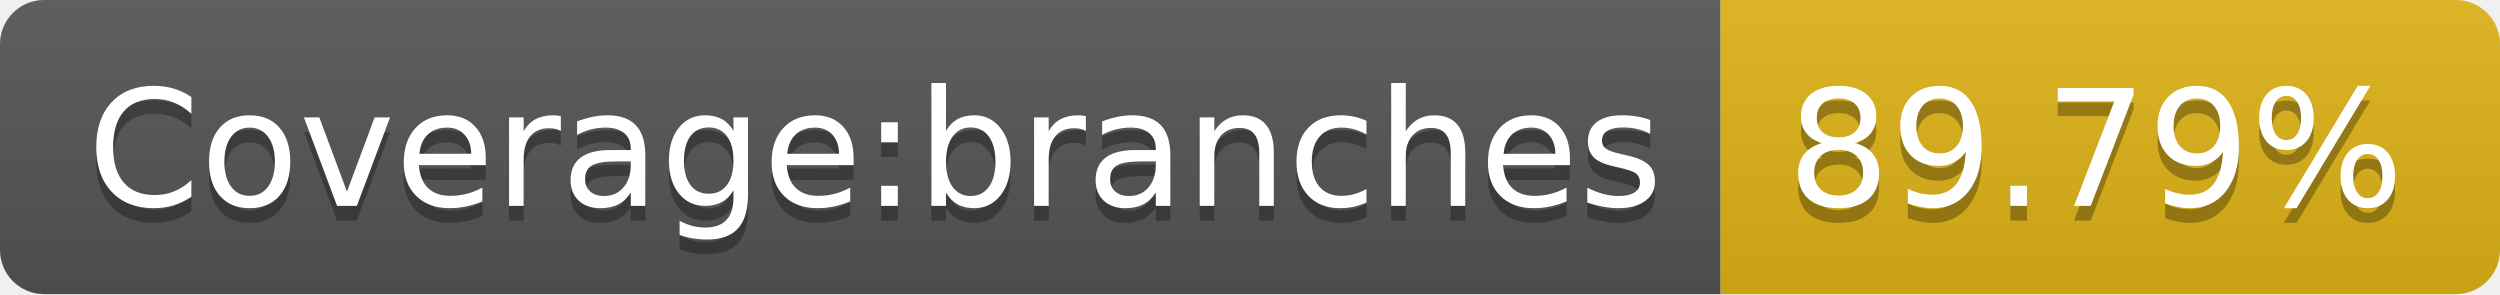
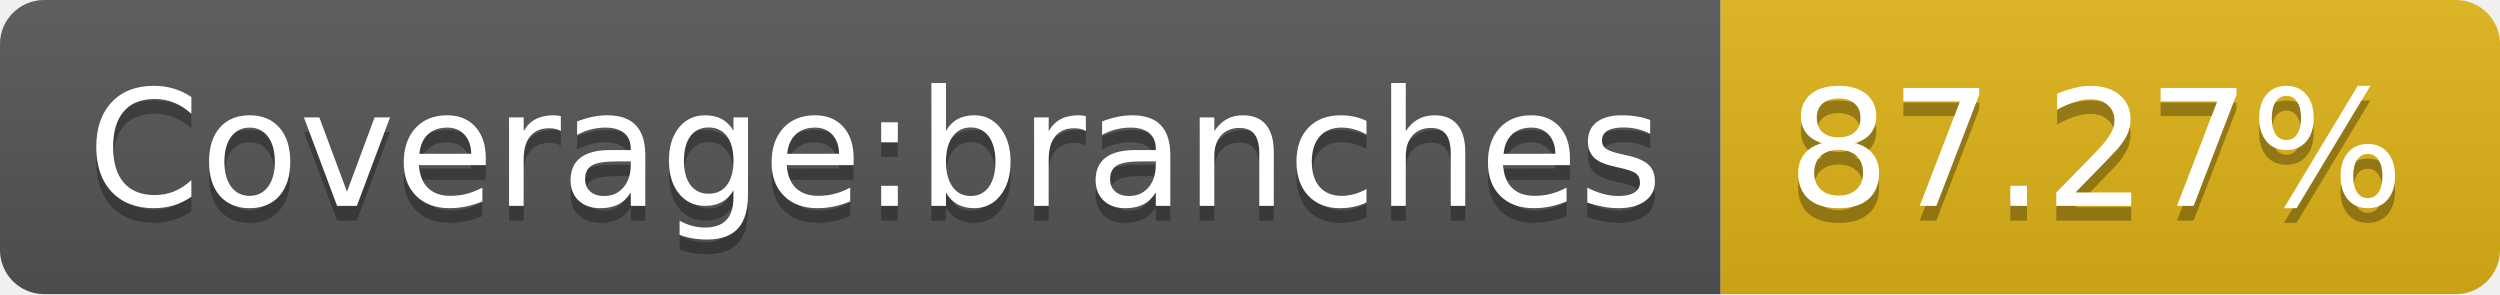
- <svg xmlns="http://www.w3.org/2000/svg" width="170" height="20" role="img" aria-label="Coverage:branches: 89.79%">
+ <svg xmlns="http://www.w3.org/2000/svg" width="170" height="20" role="img" aria-label="Coverage:branches: 87.27%">
  <linearGradient id="s" x2="0" y2="100%">
    <stop offset="0" stop-color="#bbb" stop-opacity=".1" />
    <stop offset="1" stop-opacity=".1" />
  </linearGradient>
  <clipPath id="r">
    <rect width="170" height="20" rx="3" fill="#fff" />
  </clipPath>
  <g clip-path="url(#r)">
    <rect width="117" height="20" fill="#555" />
    <rect x="117" width="53" height="20" fill="#dfb317" />
    <rect width="170" height="20" fill="url(#s)" />
  </g>
  <g fill="#fff" text-anchor="middle" font-family="Verdana,Geneva,DejaVu Sans,sans-serif" text-rendering="geometricPrecision" font-size="110">
    <text aria-hidden="true" x="595" y="150" fill="#010101" fill-opacity=".3" transform="scale(.1)" textLength="1070">Coverage:branches</text>
    <text x="595" y="140" transform="scale(.1)" fill="#fff" textLength="1070">Coverage:branches</text>
-     <text aria-hidden="true" x="1425" y="150" fill="#010101" fill-opacity=".3" transform="scale(.1)" textLength="430">89.79%</text>
-     <text x="1425" y="140" transform="scale(.1)" fill="#fff" textLength="430">89.79%</text>
+     <text aria-hidden="true" x="1425" y="150" fill="#010101" fill-opacity=".3" transform="scale(.1)" textLength="430">87.27%</text>
+     <text x="1425" y="140" transform="scale(.1)" fill="#fff" textLength="430">87.27%</text>
  </g>
</svg>
